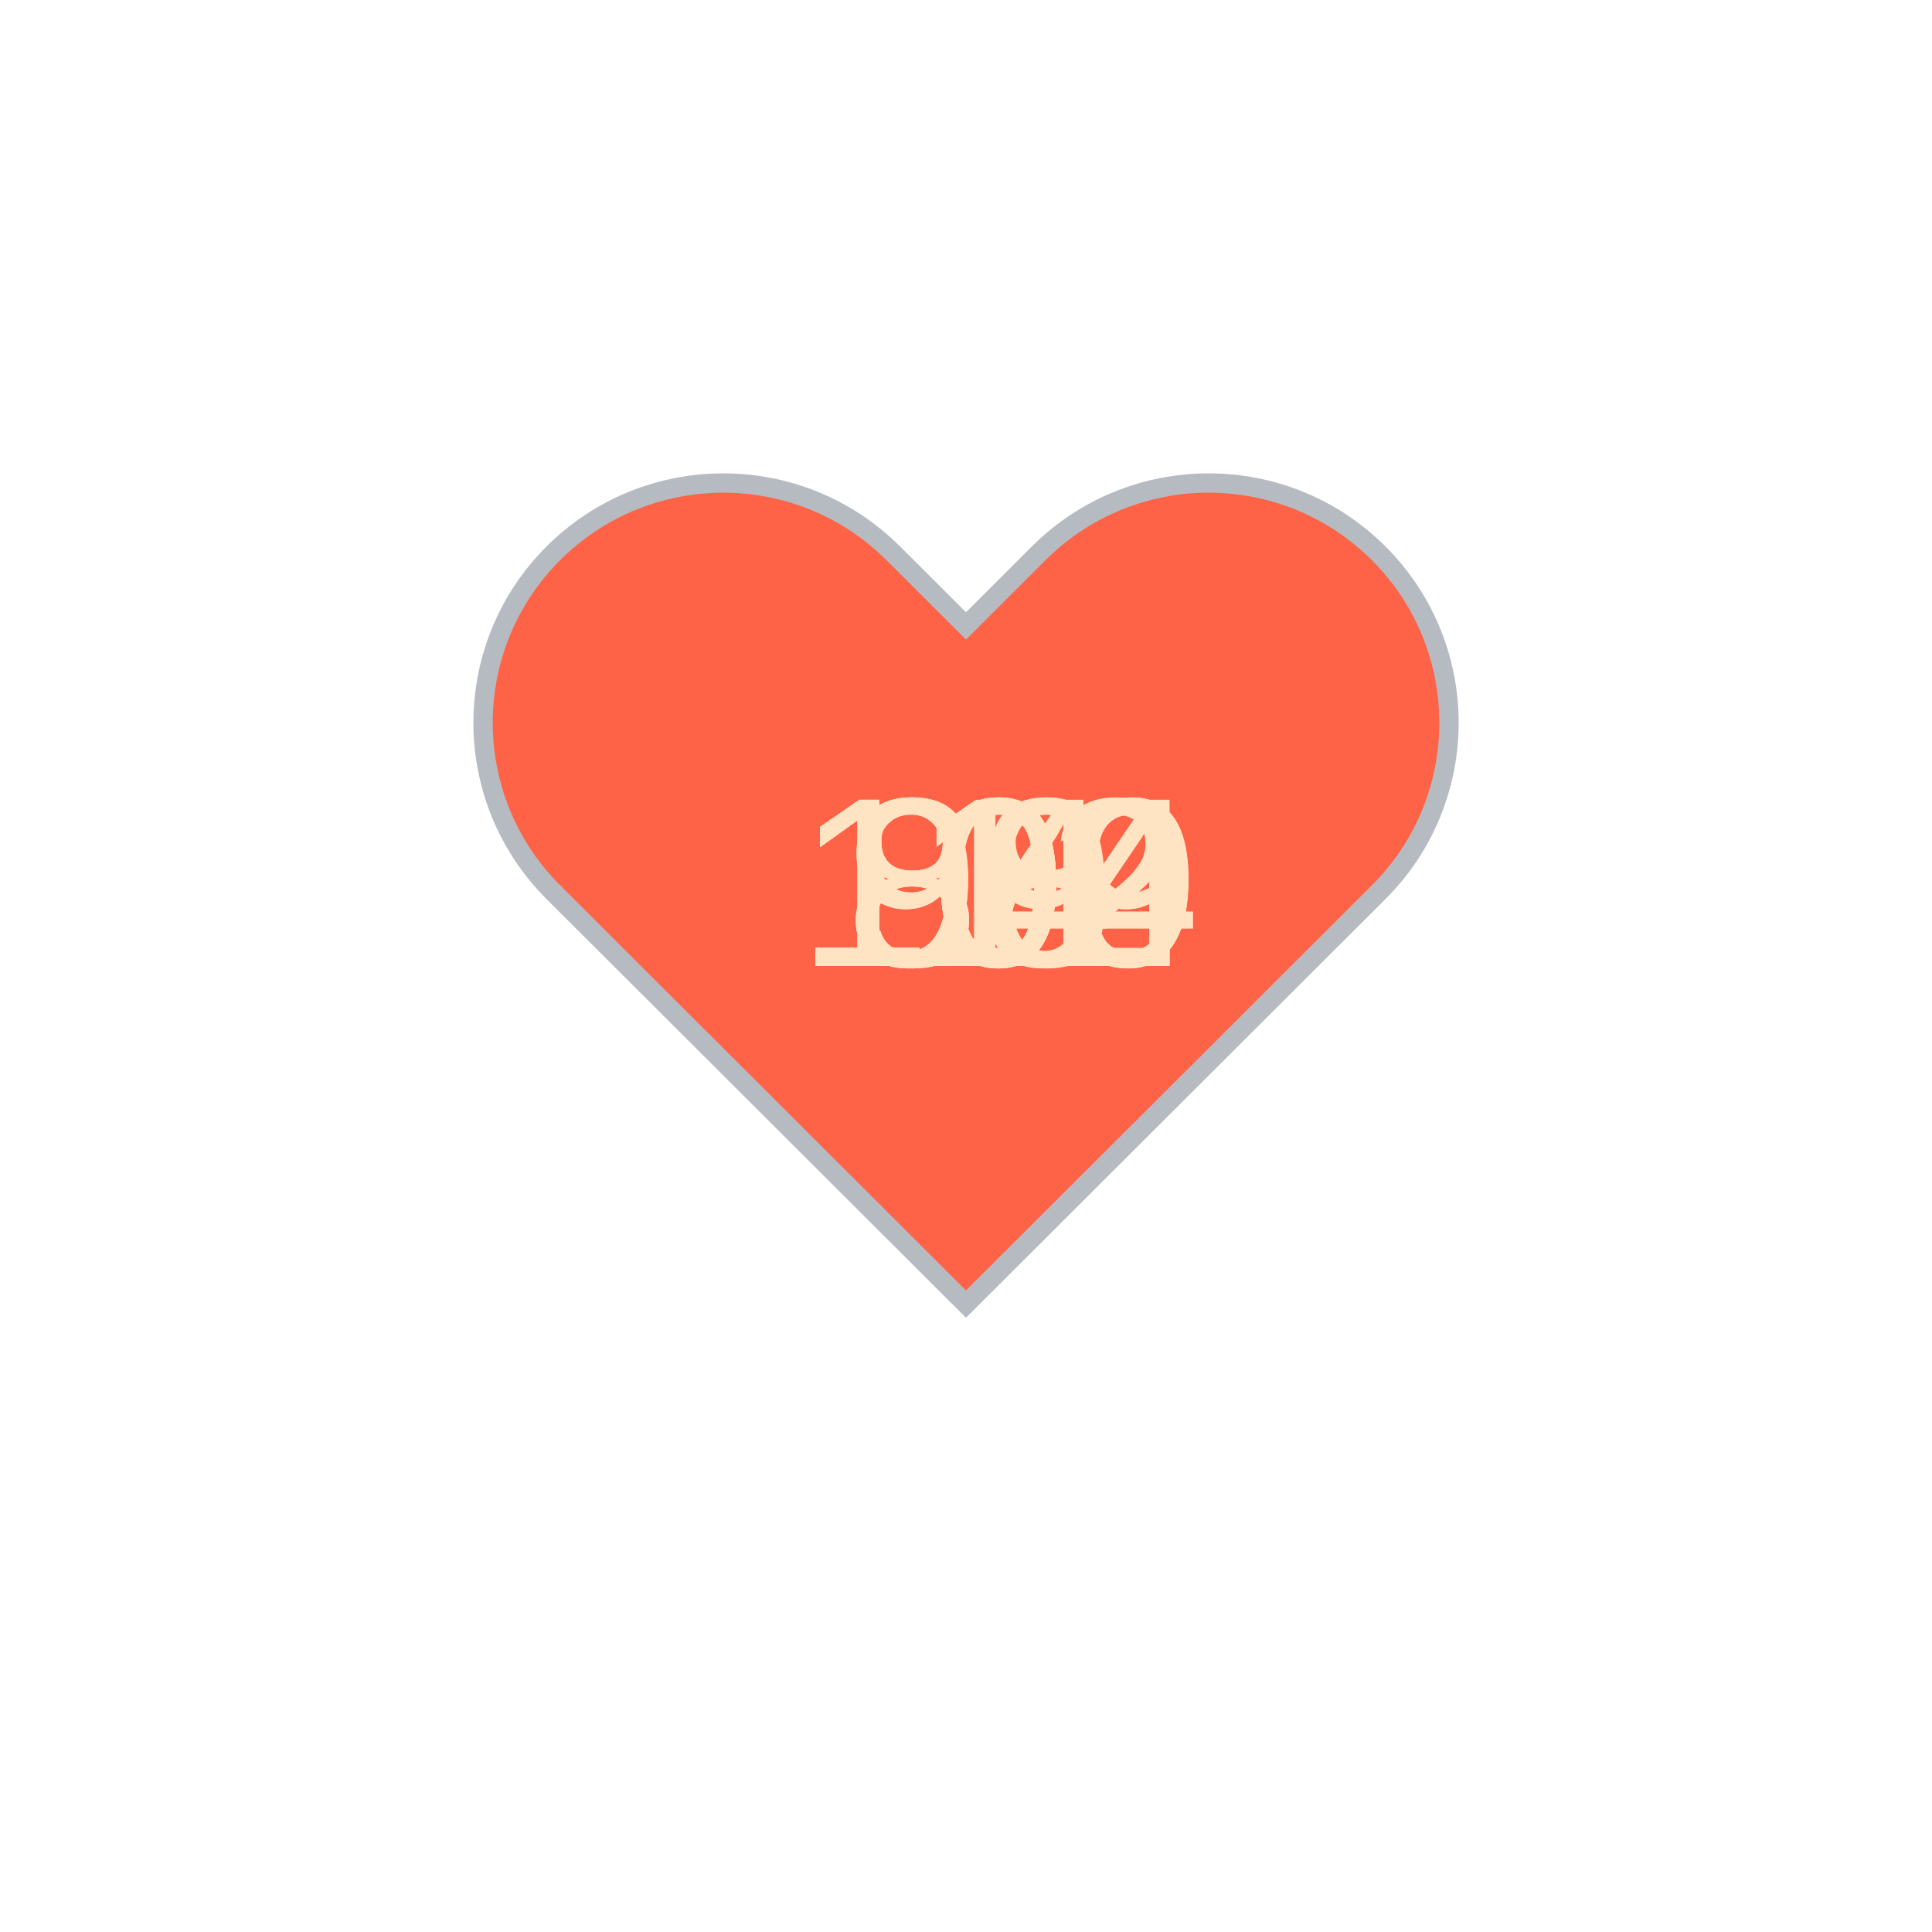
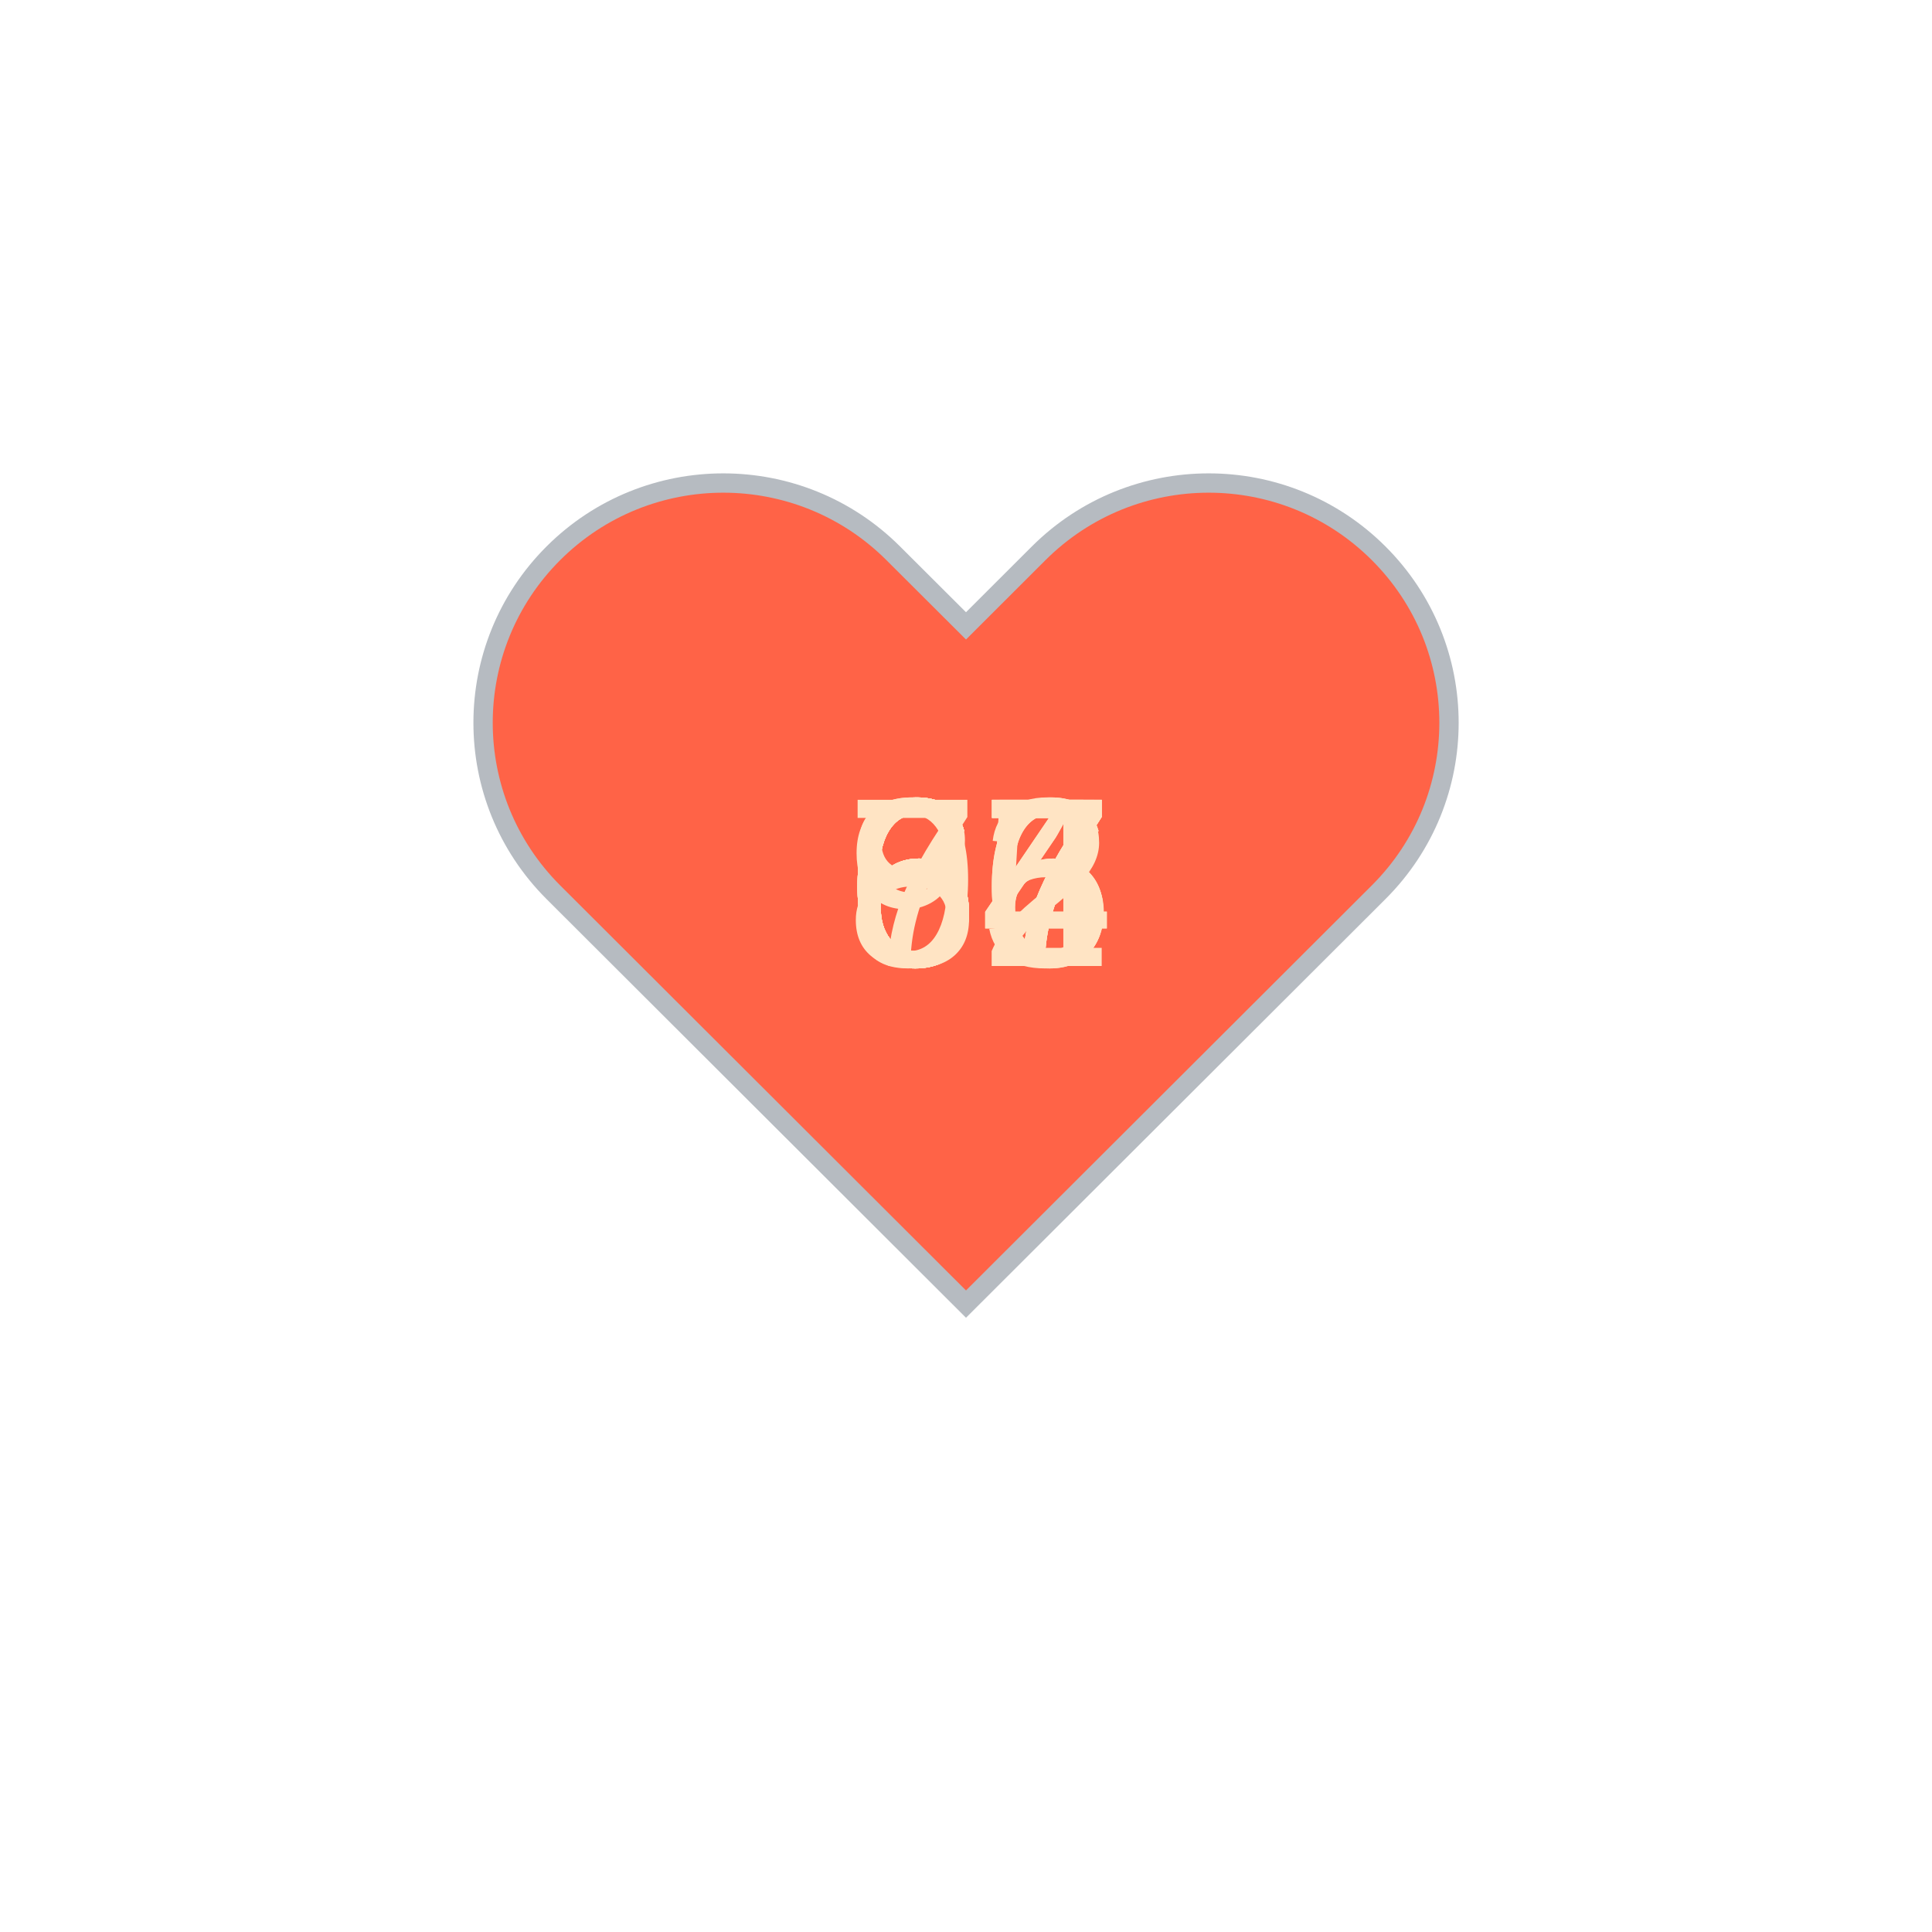
<svg xmlns="http://www.w3.org/2000/svg" baseProfile="full" height="150" version="1.1" viewBox="0,0,200,200" width="150">
  <defs />
  <g transform="translate(100 100)">
    <path d="M92.71,7.27L92.71,7.27c-9.71-9.69-25.46-9.69-35.18,0L50,14.79l-7.54-7.52C32.75-2.42,17-2.42,7.29,7.27v0 c-9.71,9.69-9.71,25.41,0,35.1L50,85l42.71-42.63C102.43,32.68,102.43,16.96,92.71,7.27z" fill="tomato" stroke="#B6BBC1" stroke-width="2" transform="translate(-50 -50)" />
    <animateTransform additive="sum" attributeName="transform" dur="1.2s" repeatCount="indefinite" type="scale" values="1; 1.5; 1.25; 1.5; 1.5; 1;" />
-     <text fill="bisque" style="font-size:25px; font-family:Arial" transform="translate(-12.5 0)">94<animate attributeName="visibility" dur="12.0s" keyTimes="0;0.1;0.2;0.3;0.4;0.5;0.6;0.7;0.8;0.9;1.0" repeatCount="indefinite" values="visible;hidden;hidden;hidden;hidden;hidden;hidden;hidden;hidden;hidden;hidden" />
+     <text fill="bisque" style="font-size:25px; font-family:Arial" transform="translate(-12.5 0)">64<animate attributeName="visibility" dur="12.0s" keyTimes="0;0.1;0.2;0.3;0.4;0.5;0.6;0.7;0.8;0.9;1.0" repeatCount="indefinite" values="visible;hidden;hidden;hidden;hidden;hidden;hidden;hidden;hidden;hidden;hidden" />
    </text>
-     <text fill="bisque" style="font-size:25px; font-family:Arial" transform="translate(-12.5 0)">89<animate attributeName="visibility" dur="12.0s" keyTimes="0;0.1;0.2;0.3;0.4;0.5;0.6;0.7;0.8;0.9;1.0" repeatCount="indefinite" values="hidden;visible;hidden;hidden;hidden;hidden;hidden;hidden;hidden;hidden;hidden" />
+     <text fill="bisque" style="font-size:25px; font-family:Arial" transform="translate(-12.5 0)">66<animate attributeName="visibility" dur="12.0s" keyTimes="0;0.1;0.2;0.3;0.4;0.5;0.6;0.7;0.8;0.9;1.0" repeatCount="indefinite" values="hidden;visible;hidden;hidden;hidden;hidden;hidden;hidden;hidden;hidden;hidden" />
    </text>
-     <text fill="bisque" style="font-size:25px; font-family:Arial" transform="translate(-12.5 0)">88<animate attributeName="visibility" dur="12.0s" keyTimes="0;0.1;0.2;0.3;0.4;0.5;0.6;0.7;0.8;0.9;1.0" repeatCount="indefinite" values="hidden;hidden;visible;hidden;hidden;hidden;hidden;hidden;hidden;hidden;hidden" />
+     <text fill="bisque" style="font-size:25px; font-family:Arial" transform="translate(-12.5 0)">66<animate attributeName="visibility" dur="12.0s" keyTimes="0;0.1;0.2;0.3;0.4;0.5;0.6;0.7;0.8;0.9;1.0" repeatCount="indefinite" values="hidden;hidden;visible;hidden;hidden;hidden;hidden;hidden;hidden;hidden;hidden" />
    </text>
-     <text fill="bisque" style="font-size:25px; font-family:Arial" transform="translate(-12.5 0)">90<animate attributeName="visibility" dur="12.0s" keyTimes="0;0.1;0.2;0.3;0.4;0.5;0.6;0.7;0.8;0.9;1.0" repeatCount="indefinite" values="hidden;hidden;hidden;visible;hidden;hidden;hidden;hidden;hidden;hidden;hidden" />
+     <text fill="bisque" style="font-size:25px; font-family:Arial" transform="translate(-12.5 0)">67<animate attributeName="visibility" dur="12.0s" keyTimes="0;0.1;0.2;0.3;0.4;0.5;0.6;0.7;0.8;0.9;1.0" repeatCount="indefinite" values="hidden;hidden;hidden;visible;hidden;hidden;hidden;hidden;hidden;hidden;hidden" />
    </text>
-     <text fill="bisque" style="font-size:25px; font-family:Arial" transform="translate(-17.5 0)">104<animate attributeName="visibility" dur="12.0s" keyTimes="0;0.1;0.2;0.3;0.4;0.5;0.6;0.7;0.8;0.9;1.0" repeatCount="indefinite" values="hidden;hidden;hidden;hidden;visible;hidden;hidden;hidden;hidden;hidden;hidden" />
+     <text fill="bisque" style="font-size:25px; font-family:Arial" transform="translate(-12.5 0)">67<animate attributeName="visibility" dur="12.0s" keyTimes="0;0.1;0.2;0.3;0.4;0.5;0.6;0.7;0.8;0.9;1.0" repeatCount="indefinite" values="hidden;hidden;hidden;hidden;visible;hidden;hidden;hidden;hidden;hidden;hidden" />
    </text>
-     <text fill="bisque" style="font-size:25px; font-family:Arial" transform="translate(-17.5 0)">104<animate attributeName="visibility" dur="12.0s" keyTimes="0;0.1;0.2;0.3;0.4;0.5;0.6;0.7;0.8;0.9;1.0" repeatCount="indefinite" values="hidden;hidden;hidden;hidden;hidden;visible;hidden;hidden;hidden;hidden;hidden" />
+     <text fill="bisque" style="font-size:25px; font-family:Arial" transform="translate(-12.5 0)">67<animate attributeName="visibility" dur="12.0s" keyTimes="0;0.1;0.2;0.3;0.4;0.5;0.6;0.7;0.8;0.9;1.0" repeatCount="indefinite" values="hidden;hidden;hidden;hidden;hidden;visible;hidden;hidden;hidden;hidden;hidden" />
    </text>
-     <text fill="bisque" style="font-size:25px; font-family:Arial" transform="translate(-12.5 0)">84<animate attributeName="visibility" dur="12.0s" keyTimes="0;0.1;0.2;0.3;0.4;0.5;0.6;0.7;0.8;0.9;1.0" repeatCount="indefinite" values="hidden;hidden;hidden;hidden;hidden;hidden;visible;hidden;hidden;hidden;hidden" />
+     <text fill="bisque" style="font-size:25px; font-family:Arial" transform="translate(-12.5 0)">72<animate attributeName="visibility" dur="12.0s" keyTimes="0;0.1;0.2;0.3;0.4;0.5;0.6;0.7;0.8;0.9;1.0" repeatCount="indefinite" values="hidden;hidden;hidden;hidden;hidden;hidden;visible;hidden;hidden;hidden;hidden" />
    </text>
-     <text fill="bisque" style="font-size:25px; font-family:Arial" transform="translate(-17.5 0)">109<animate attributeName="visibility" dur="12.0s" keyTimes="0;0.1;0.2;0.3;0.4;0.5;0.6;0.7;0.8;0.9;1.0" repeatCount="indefinite" values="hidden;hidden;hidden;hidden;hidden;hidden;hidden;visible;hidden;hidden;hidden" />
+     <text fill="bisque" style="font-size:25px; font-family:Arial" transform="translate(-12.5 0)">67<animate attributeName="visibility" dur="12.0s" keyTimes="0;0.1;0.2;0.3;0.4;0.5;0.6;0.7;0.8;0.9;1.0" repeatCount="indefinite" values="hidden;hidden;hidden;hidden;hidden;hidden;hidden;visible;hidden;hidden;hidden" />
    </text>
-     <text fill="bisque" style="font-size:25px; font-family:Arial" transform="translate(-17.5 0)">112<animate attributeName="visibility" dur="12.0s" keyTimes="0;0.1;0.2;0.3;0.4;0.5;0.6;0.7;0.8;0.9;1.0" repeatCount="indefinite" values="hidden;hidden;hidden;hidden;hidden;hidden;hidden;hidden;visible;hidden;hidden" />
+     <text fill="bisque" style="font-size:25px; font-family:Arial" transform="translate(-12.5 0)">95<animate attributeName="visibility" dur="12.0s" keyTimes="0;0.1;0.2;0.3;0.4;0.5;0.6;0.7;0.8;0.9;1.0" repeatCount="indefinite" values="hidden;hidden;hidden;hidden;hidden;hidden;hidden;hidden;visible;hidden;hidden" />
    </text>
-     <text fill="bisque" style="font-size:25px; font-family:Arial" transform="translate(-17.5 0)">109<animate attributeName="visibility" dur="12.0s" keyTimes="0;0.1;0.2;0.3;0.4;0.5;0.6;0.7;0.8;0.9;1.0" repeatCount="indefinite" values="hidden;hidden;hidden;hidden;hidden;hidden;hidden;hidden;hidden;visible;hidden" />
+     <text fill="bisque" style="font-size:25px; font-family:Arial" transform="translate(-12.5 0)">84<animate attributeName="visibility" dur="12.0s" keyTimes="0;0.1;0.2;0.3;0.4;0.5;0.6;0.7;0.8;0.9;1.0" repeatCount="indefinite" values="hidden;hidden;hidden;hidden;hidden;hidden;hidden;hidden;hidden;visible;hidden" />
    </text>
  </g>
</svg>
